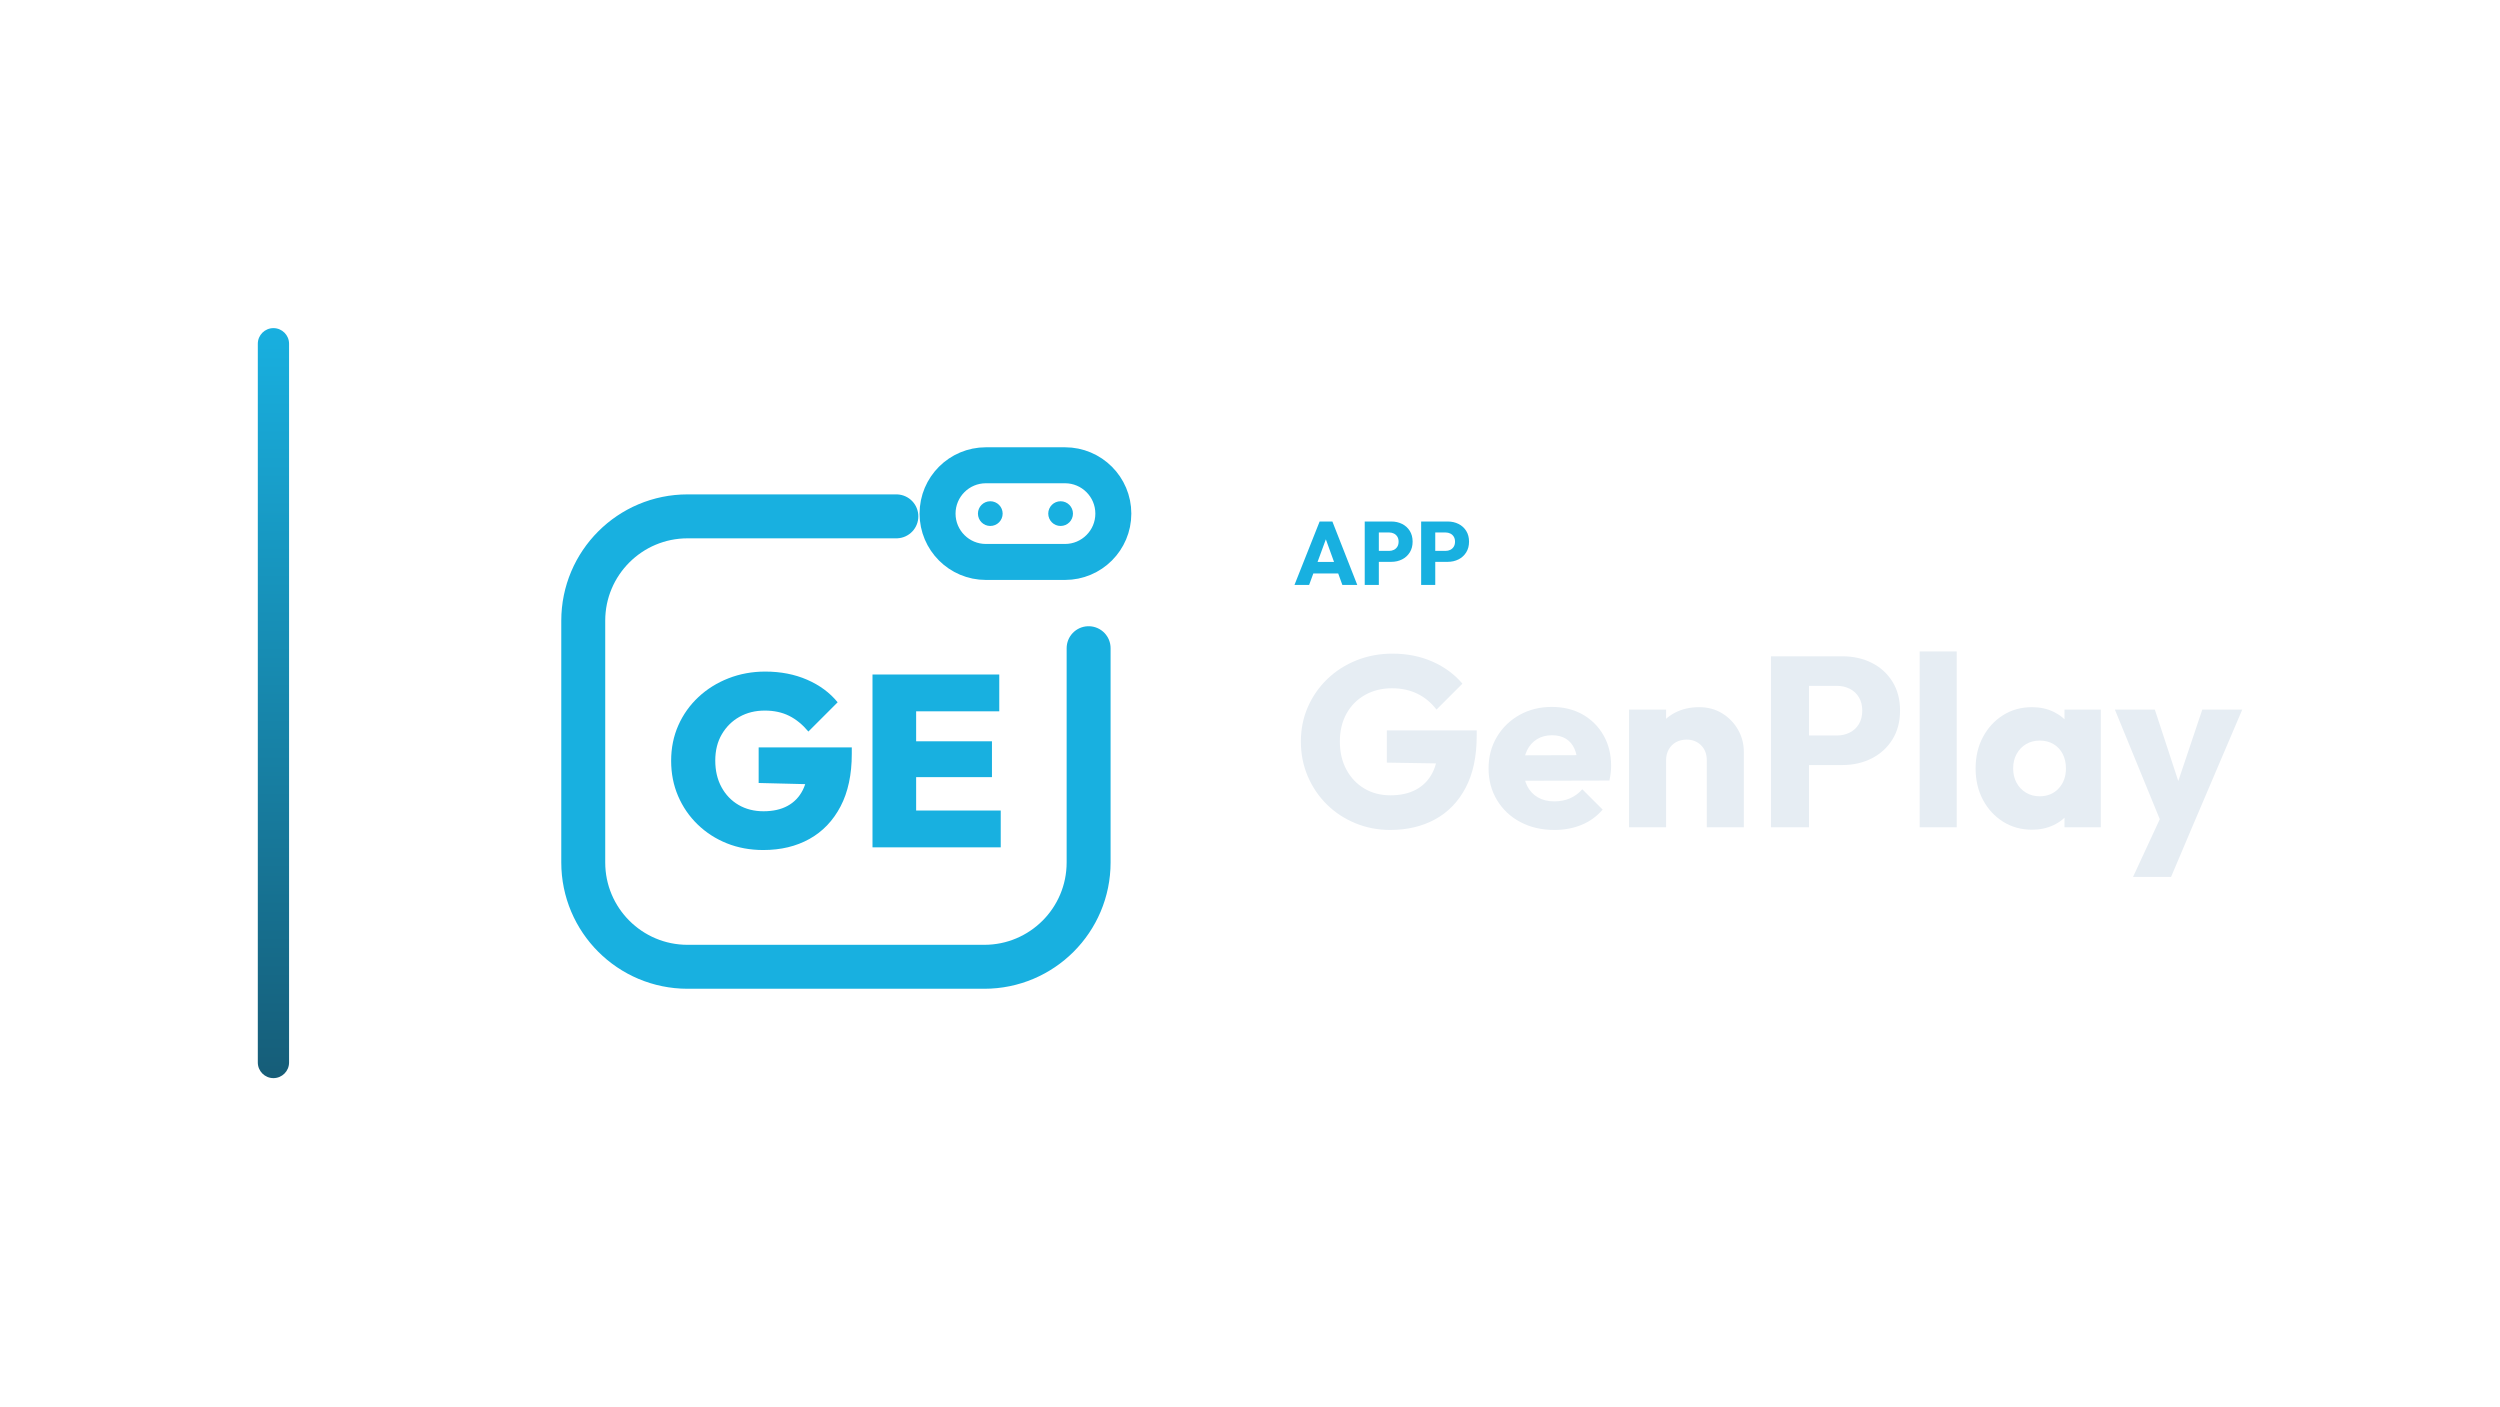
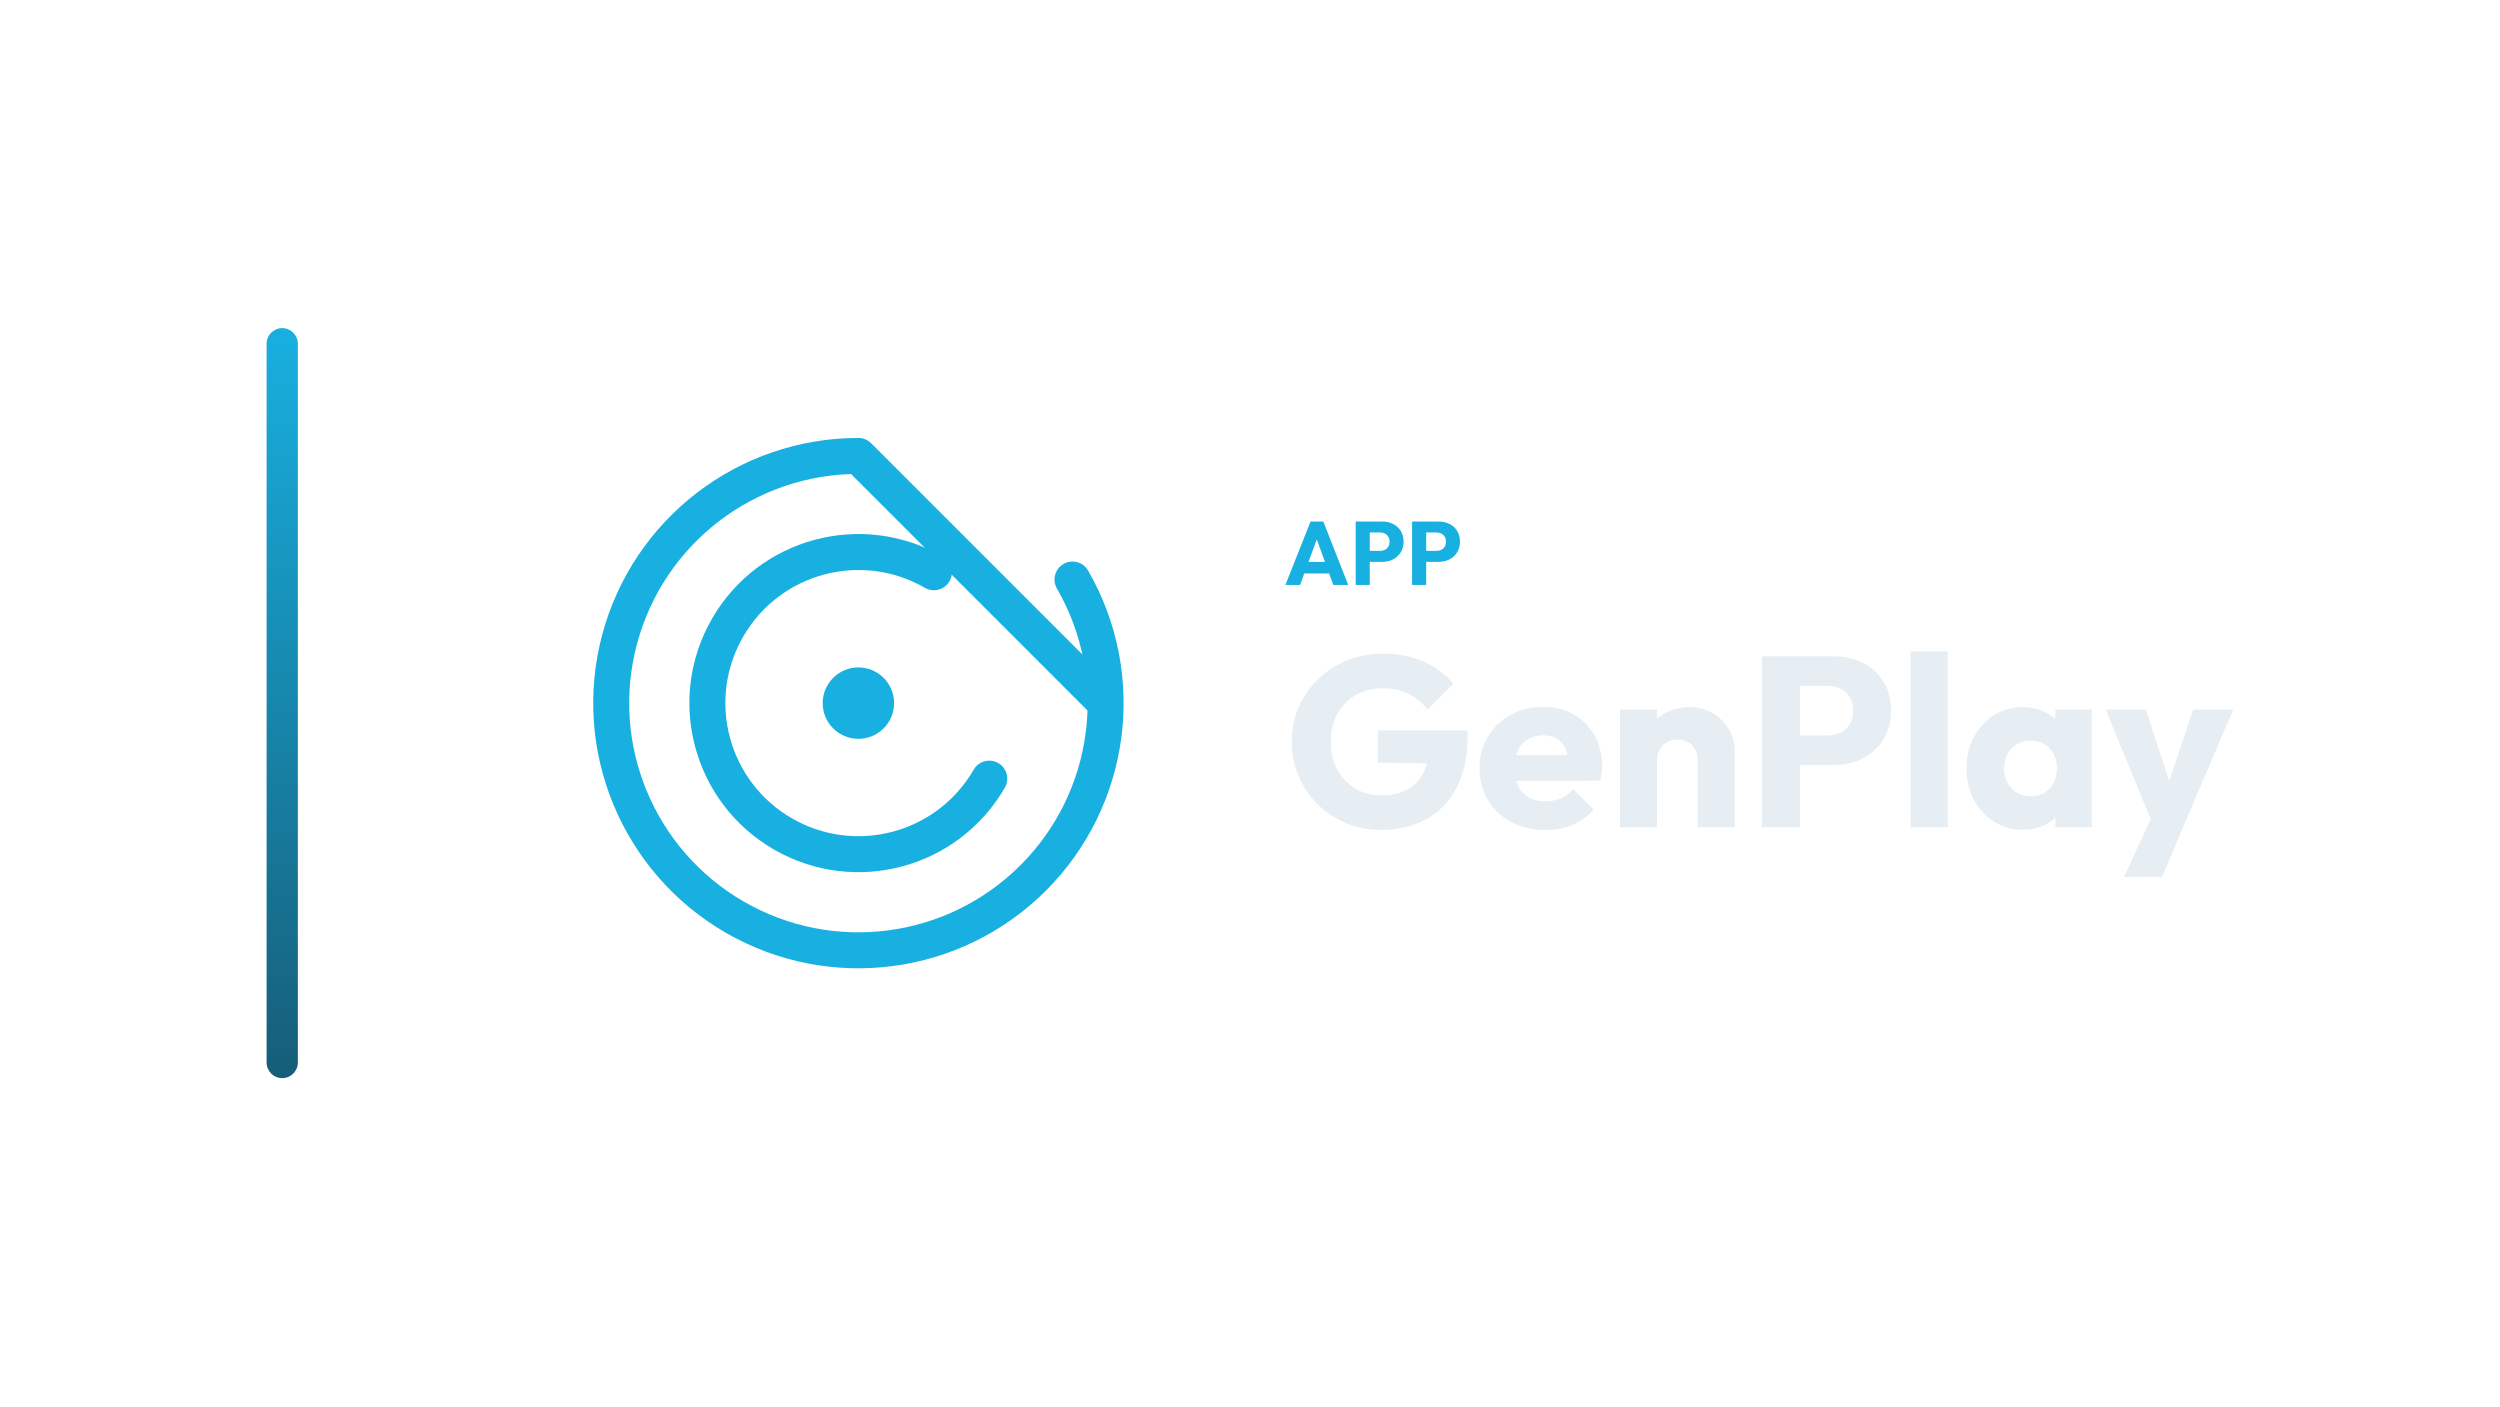
<svg xmlns="http://www.w3.org/2000/svg" width="1280" height="720" viewBox="0 0 1280 720">
-   <g transform="translate(62.0,0.0)">
+   <g transform="translate(66.5,0.0)">
    <defs>
      <linearGradient id="cbRail" x1="0" y1="0" x2="0" y2="1">
        <stop offset="0%" stop-color="#18B0E0" />
        <stop offset="100%" stop-color="#165D78" />
      </linearGradient>
    </defs>
    <rect x="70" y="168" width="16" height="384" rx="8.0" fill="url(#cbRail)" />
-     <g transform="translate(186,180) scale(0.70312)">
-       <path d="M 300 120 L 148 120 C 106 120 72 154 72 196 L 72 372 C 72 414 106 448 148 448 L 364 448 C 406 448 440 414 440 372 L 440 216" fill="none" stroke="#18B0E0" stroke-width="32.0" stroke-linecap="round" stroke-linejoin="round" />
-       <rect x="330.0" y="82.8" width="128.0" height="70.4" rx="35.2" fill="none" stroke="#18B0E0" stroke-width="26.2" stroke-linecap="round" stroke-linejoin="round" />
-       <circle cx="368.4" cy="118" r="9.0" fill="#18B0E0" stroke="none" />
-       <circle cx="419.6" cy="118" r="9.0" fill="#18B0E0" stroke="none" />
-       <path d="M203.101 362.97Q188.722 362.97 176.562 358.089Q164.402 353.207 155.26 344.331Q146.118 335.456 141.059 323.651Q136 311.846 136 298.0Q136 283.976 141.237 272.172Q146.473 260.367 155.882 251.58Q165.29 242.793 177.805 237.911Q190.32 233.03 204.521 233.03Q221.385 233.03 235.053 238.976Q248.722 244.923 257.243 255.396L235.941 276.698Q229.55 269.065 221.917 265.249Q214.284 261.432 204.166 261.432Q193.87 261.432 185.793 265.959Q177.716 270.485 172.923 278.651Q168.13 286.817 168.13 297.822Q168.13 308.828 172.657 317.172Q177.183 325.515 185.083 330.13Q192.982 334.746 203.278 334.746Q213.574 334.746 220.763 330.84Q227.953 326.935 231.769 319.479Q235.586 312.024 235.586 301.728L257.065 315.574L199.728 314.154V288.237H267.538V293.03Q267.538 315.574 259.373 331.195Q251.207 346.817 236.74 354.893Q222.272 362.97 203.101 362.97Z" fill="#18B0E0" stroke="none" />
-       <path d="M282.627 361.018V235.16H314.402V361.018ZM307.834 361.018V334.213H376.0V361.018ZM307.834 309.893V283.799H369.609V309.893ZM307.834 261.964V235.16H374.935V261.964Z" fill="#18B0E0" stroke="none" />
+     <g transform="translate(193,180) scale(0.70312)">
+       <path d="M 411.9 166.0 A 180 180 0 1 1 256.0 76.0 L 436 256" fill="none" stroke="#18B0E0" stroke-width="26.2" stroke-linecap="round" stroke-linejoin="round" />
+       <path d="M 351.3 311.0 A 110 110 0 1 1 311.0 160.7" fill="none" stroke="#18B0E0" stroke-width="26.2" stroke-linecap="round" stroke-linejoin="round" />
+       <circle cx="256" cy="256" r="26" fill="#18B0E0" stroke="none" />
    </g>
-     <path d="M600.769 299.49 613.649 267.014H620.181L632.923 299.49H625.287L615.535 272.534H618.157L608.267 299.49ZM608.083 293.602V287.714H625.793V293.602Z" fill="#18B0E0" stroke="none" />
-     <path d="M642.261 287.668V282.056H649.253Q650.587 282.056 651.691 281.504Q652.795 280.952 653.439 279.894Q654.083 278.836 654.083 277.318Q654.083 275.846 653.439 274.788Q652.795 273.73 651.691 273.178Q650.587 272.626 649.253 272.626H642.261V267.014H650.311Q653.393 267.014 655.877 268.256Q658.361 269.498 659.81 271.821Q661.259 274.144 661.259 277.318Q661.259 280.492 659.81 282.815Q658.361 285.138 655.877 286.403Q653.393 287.668 650.311 287.668ZM636.741 299.49V267.014H643.963V299.49Z" fill="#18B0E0" stroke="none" />
-     <path d="M671.149 287.668V282.056H678.141Q679.475 282.056 680.579 281.504Q681.683 280.952 682.327 279.894Q682.971 278.836 682.971 277.318Q682.971 275.846 682.327 274.788Q681.683 273.73 680.579 273.178Q679.475 272.626 678.141 272.626H671.149V267.014H679.199Q682.281 267.014 684.765 268.256Q687.249 269.498 688.698 271.821Q690.147 274.144 690.147 277.318Q690.147 280.492 688.698 282.815Q687.249 285.138 684.765 286.403Q682.281 287.668 679.199 287.668ZM665.629 299.49V267.014H672.851V299.49Z" fill="#18B0E0" stroke="none" />
-     <path d="M649.803 424.934Q640.255 424.934 631.885 421.462Q623.515 417.99 617.315 411.852Q611.115 405.714 607.581 397.468Q604.047 389.222 604.047 379.674Q604.047 370.126 607.643 361.942Q611.239 353.758 617.625 347.62Q624.011 341.482 632.567 338.072Q641.123 334.662 650.919 334.662Q662.203 334.662 671.441 338.754Q680.679 342.846 686.755 350.038L673.487 363.306Q669.271 357.85 663.567 355.122Q657.863 352.394 650.671 352.394Q642.983 352.394 636.907 355.804Q630.831 359.214 627.421 365.352Q624.011 371.49 624.011 379.674Q624.011 387.858 627.359 394.058Q630.707 400.258 636.535 403.73Q642.363 407.202 649.927 407.202Q657.615 407.202 663.009 404.288Q668.403 401.374 671.317 395.856Q674.231 390.338 674.231 382.402L687.127 391.082L648.067 390.462V373.97H694.071V376.822Q694.071 392.57 688.429 403.296Q682.787 414.022 672.805 419.478Q662.823 424.934 649.803 424.934Z" fill="#E6EDF3" stroke="none" />
-     <path d="M733.875 424.934Q724.079 424.934 716.453 420.904Q708.827 416.874 704.487 409.682Q700.147 402.49 700.147 393.438Q700.147 384.386 704.425 377.256Q708.703 370.126 716.019 366.034Q723.335 361.942 732.511 361.942Q741.439 361.942 748.259 365.786Q755.079 369.63 758.985 376.45Q762.891 383.27 762.891 392.074Q762.891 393.686 762.705 395.484Q762.519 397.282 762.023 399.638L710.067 399.762V386.742L753.963 386.618L745.779 392.074Q745.655 386.866 744.167 383.456Q742.679 380.046 739.765 378.248Q736.851 376.45 732.635 376.45Q728.171 376.45 724.885 378.496Q721.599 380.542 719.801 384.262Q718.003 387.982 718.003 393.314Q718.003 398.646 719.925 402.428Q721.847 406.21 725.381 408.256Q728.915 410.302 733.751 410.302Q738.215 410.302 741.811 408.752Q745.407 407.202 748.135 404.102L758.551 414.518Q754.087 419.726 747.763 422.33Q741.439 424.934 733.875 424.934Z" fill="#E6EDF3" stroke="none" />
-     <path d="M811.871 423.57V389.222Q811.871 384.51 808.957 381.596Q806.043 378.682 801.579 378.682Q798.479 378.682 796.123 379.984Q793.767 381.286 792.403 383.704Q791.039 386.122 791.039 389.222L783.723 385.626Q783.723 378.558 786.823 373.226Q789.923 367.894 795.441 364.98Q800.959 362.066 807.903 362.066Q814.599 362.066 819.745 365.228Q824.891 368.39 827.867 373.598Q830.843 378.806 830.843 385.006V423.57ZM772.067 423.57V363.306H791.039V423.57Z" fill="#E6EDF3" stroke="none" />
-     <path d="M859.611 391.702V376.574H878.459Q882.055 376.574 885.031 375.086Q888.007 373.598 889.743 370.746Q891.479 367.894 891.479 363.802Q891.479 359.834 889.743 356.982Q888.007 354.13 885.031 352.642Q882.055 351.154 878.459 351.154H859.611V336.026H881.311Q889.619 336.026 896.315 339.374Q903.011 342.722 906.917 348.984Q910.823 355.246 910.823 363.802Q910.823 372.358 906.917 378.62Q903.011 384.882 896.315 388.292Q889.619 391.702 881.311 391.702ZM844.731 423.57V336.026H864.199V423.57Z" fill="#E6EDF3" stroke="none" />
-     <path d="M920.867 423.57V333.546H939.839V423.57Z" fill="#E6EDF3" stroke="none" />
-     <path d="M978.403 424.81Q970.095 424.81 963.585 420.718Q957.075 416.626 953.293 409.558Q949.511 402.49 949.511 393.438Q949.511 384.386 953.293 377.318Q957.075 370.25 963.585 366.158Q970.095 362.066 978.403 362.066Q984.479 362.066 989.377 364.422Q994.275 366.778 997.375 370.932Q1000.475 375.086 1000.847 380.418V406.458Q1000.475 411.79 997.437 415.944Q994.399 420.098 989.439 422.454Q984.479 424.81 978.403 424.81ZM982.247 407.698Q988.323 407.698 992.043 403.668Q995.763 399.638 995.763 393.438Q995.763 389.222 994.089 385.998Q992.415 382.774 989.377 380.976Q986.339 379.178 982.371 379.178Q978.403 379.178 975.365 380.976Q972.327 382.774 970.529 385.998Q968.731 389.222 968.731 393.438Q968.731 397.53 970.467 400.754Q972.203 403.978 975.303 405.838Q978.403 407.698 982.247 407.698ZM995.019 423.57V407.326L997.871 392.694L995.019 378.062V363.306H1013.619V423.57Z" fill="#E6EDF3" stroke="none" />
-     <path d="M1045.611 423.818 1020.811 363.306H1041.271L1057.019 411.294H1049.455L1065.575 363.306H1086.035L1060.243 423.818ZM1030.111 448.99 1048.215 409.93 1060.243 423.818 1049.579 448.99Z" fill="#E6EDF3" stroke="none" />
+     <path d="M591.628 299.49 604.508 267.014H611.04L623.782 299.49H616.146L606.394 272.534H609.016L599.126 299.49ZM598.942 293.602V287.714H616.652V293.602Z" fill="#18B0E0" stroke="none" />
+     <path d="M633.12 287.668V282.056H640.112Q641.446 282.056 642.55 281.504Q643.654 280.952 644.298 279.894Q644.942 278.836 644.942 277.318Q644.942 275.846 644.298 274.788Q643.654 273.73 642.55 273.178Q641.446 272.626 640.112 272.626H633.12V267.014H641.17Q644.252 267.014 646.736 268.256Q649.22 269.498 650.669 271.821Q652.118 274.144 652.118 277.318Q652.118 280.492 650.669 282.815Q649.22 285.138 646.736 286.403Q644.252 287.668 641.17 287.668ZM627.6 299.49V267.014H634.822V299.49Z" fill="#18B0E0" stroke="none" />
+     <path d="M662.008 287.668V282.056H669Q670.334 282.056 671.438 281.504Q672.542 280.952 673.186 279.894Q673.83 278.836 673.83 277.318Q673.83 275.846 673.186 274.788Q672.542 273.73 671.438 273.178Q670.334 272.626 669 272.626H662.008V267.014H670.058Q673.14 267.014 675.624 268.256Q678.108 269.498 679.557 271.821Q681.006 274.144 681.006 277.318Q681.006 280.492 679.557 282.815Q678.108 285.138 675.624 286.403Q673.14 287.668 670.058 287.668ZM656.488 299.49V267.014H663.71V299.49Z" fill="#18B0E0" stroke="none" />
+     <path d="M640.662 424.934Q631.114 424.934 622.744 421.462Q614.374 417.99 608.174 411.852Q601.974 405.714 598.44 397.468Q594.906 389.222 594.906 379.674Q594.906 370.126 598.502 361.942Q602.098 353.758 608.484 347.62Q614.87 341.482 623.426 338.072Q631.982 334.662 641.778 334.662Q653.062 334.662 662.3 338.754Q671.538 342.846 677.614 350.038L664.346 363.306Q660.13 357.85 654.426 355.122Q648.722 352.394 641.53 352.394Q633.842 352.394 627.766 355.804Q621.69 359.214 618.28 365.352Q614.87 371.49 614.87 379.674Q614.87 387.858 618.218 394.058Q621.566 400.258 627.394 403.73Q633.222 407.202 640.786 407.202Q648.474 407.202 653.868 404.288Q659.262 401.374 662.176 395.856Q665.09 390.338 665.09 382.402L677.986 391.082L638.926 390.462V373.97H684.93V376.822Q684.93 392.57 679.288 403.296Q673.646 414.022 663.664 419.478Q653.682 424.934 640.662 424.934Z" fill="#E6EDF3" stroke="none" />
+     <path d="M724.734 424.934Q714.938 424.934 707.312 420.904Q699.686 416.874 695.346 409.682Q691.006 402.49 691.006 393.438Q691.006 384.386 695.284 377.256Q699.562 370.126 706.878 366.034Q714.194 361.942 723.37 361.942Q732.298 361.942 739.118 365.786Q745.938 369.63 749.844 376.45Q753.75 383.27 753.75 392.074Q753.75 393.686 753.564 395.484Q753.378 397.282 752.882 399.638L700.926 399.762V386.742L744.822 386.618L736.638 392.074Q736.514 386.866 735.026 383.456Q733.538 380.046 730.624 378.248Q727.71 376.45 723.494 376.45Q719.03 376.45 715.744 378.496Q712.458 380.542 710.66 384.262Q708.862 387.982 708.862 393.314Q708.862 398.646 710.784 402.428Q712.706 406.21 716.24 408.256Q719.774 410.302 724.61 410.302Q729.074 410.302 732.67 408.752Q736.266 407.202 738.994 404.102L749.41 414.518Q744.946 419.726 738.622 422.33Q732.298 424.934 724.734 424.934Z" fill="#E6EDF3" stroke="none" />
+     <path d="M802.73 423.57V389.222Q802.73 384.51 799.816 381.596Q796.902 378.682 792.438 378.682Q789.338 378.682 786.982 379.984Q784.626 381.286 783.262 383.704Q781.898 386.122 781.898 389.222L774.582 385.626Q774.582 378.558 777.682 373.226Q780.782 367.894 786.3 364.98Q791.818 362.066 798.762 362.066Q805.458 362.066 810.604 365.228Q815.75 368.39 818.726 373.598Q821.702 378.806 821.702 385.006V423.57ZM762.926 423.57V363.306H781.898V423.57Z" fill="#E6EDF3" stroke="none" />
+     <path d="M850.47 391.702V376.574H869.318Q872.914 376.574 875.89 375.086Q878.866 373.598 880.602 370.746Q882.338 367.894 882.338 363.802Q882.338 359.834 880.602 356.982Q878.866 354.13 875.89 352.642Q872.914 351.154 869.318 351.154H850.47V336.026H872.17Q880.478 336.026 887.174 339.374Q893.87 342.722 897.776 348.984Q901.682 355.246 901.682 363.802Q901.682 372.358 897.776 378.62Q893.87 384.882 887.174 388.292Q880.478 391.702 872.17 391.702ZM835.59 423.57V336.026H855.058V423.57Z" fill="#E6EDF3" stroke="none" />
+     <path d="M911.726 423.57V333.546H930.698V423.57Z" fill="#E6EDF3" stroke="none" />
+     <path d="M969.262 424.81Q960.954 424.81 954.444 420.718Q947.934 416.626 944.152 409.558Q940.37 402.49 940.37 393.438Q940.37 384.386 944.152 377.318Q947.934 370.25 954.444 366.158Q960.954 362.066 969.262 362.066Q975.338 362.066 980.236 364.422Q985.134 366.778 988.234 370.932Q991.334 375.086 991.706 380.418V406.458Q991.334 411.79 988.296 415.944Q985.258 420.098 980.298 422.454Q975.338 424.81 969.262 424.81ZM973.106 407.698Q979.182 407.698 982.902 403.668Q986.622 399.638 986.622 393.438Q986.622 389.222 984.948 385.998Q983.274 382.774 980.236 380.976Q977.198 379.178 973.23 379.178Q969.262 379.178 966.224 380.976Q963.186 382.774 961.388 385.998Q959.59 389.222 959.59 393.438Q959.59 397.53 961.326 400.754Q963.062 403.978 966.162 405.838Q969.262 407.698 973.106 407.698ZM985.878 423.57V407.326L988.73 392.694L985.878 378.062V363.306H1004.478V423.57Z" fill="#E6EDF3" stroke="none" />
+     <path d="M1036.47 423.818 1011.67 363.306H1032.13L1047.878 411.294H1040.314L1056.434 363.306H1076.894L1051.102 423.818ZM1020.97 448.99 1039.074 409.93 1051.102 423.818 1040.438 448.99Z" fill="#E6EDF3" stroke="none" />
  </g>
</svg>
